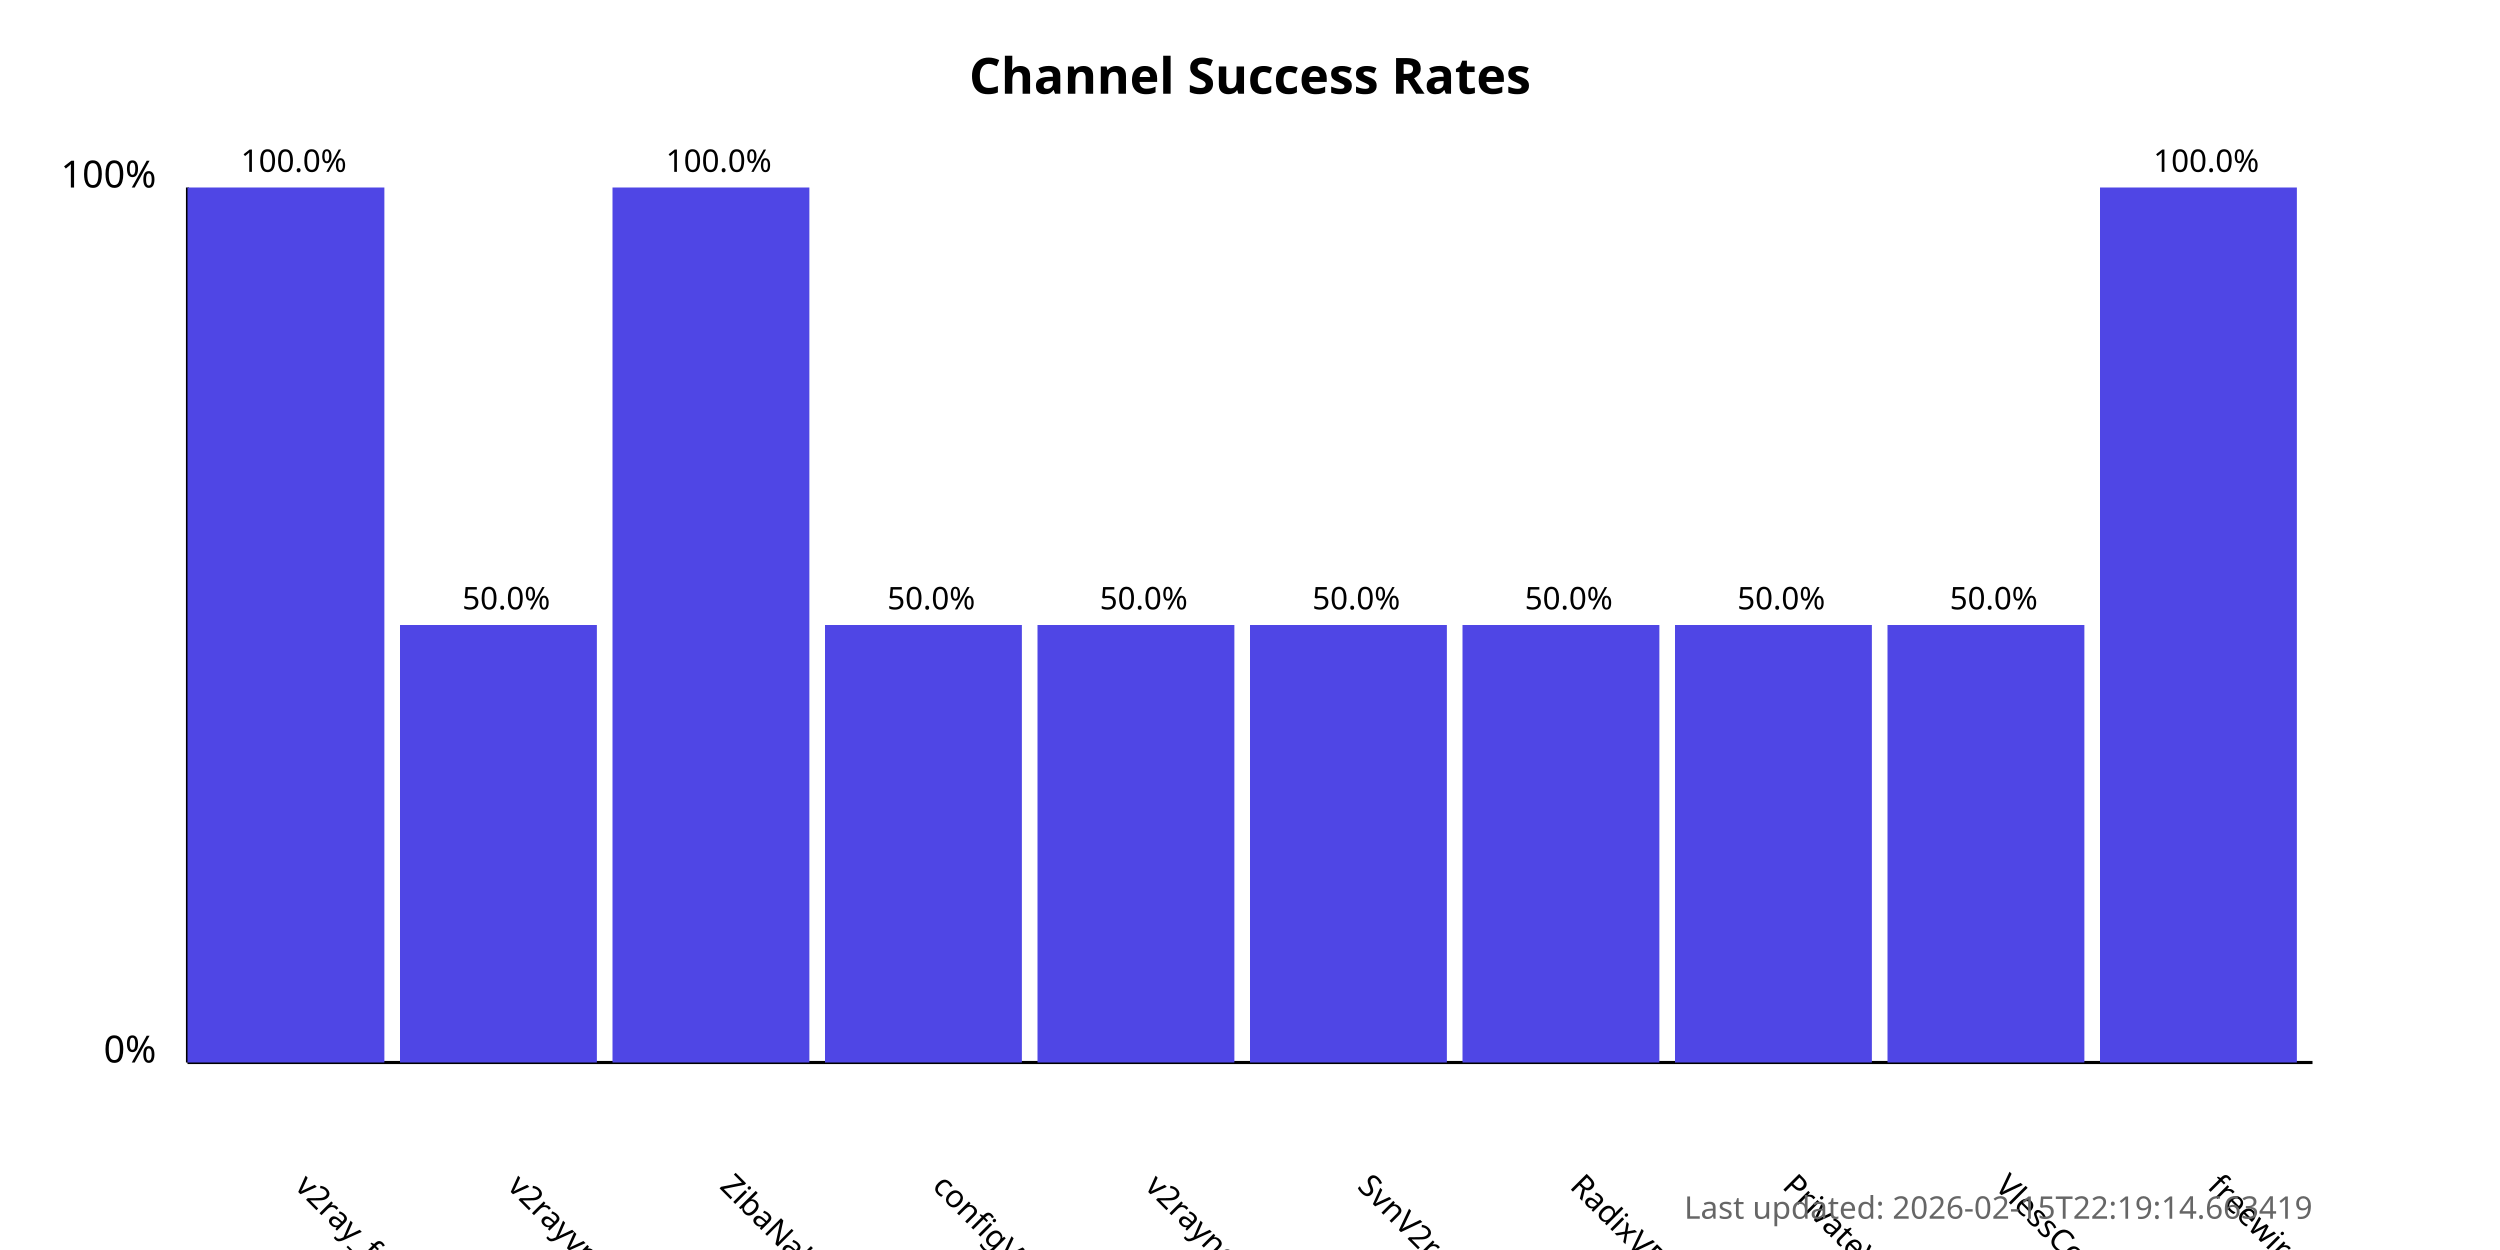
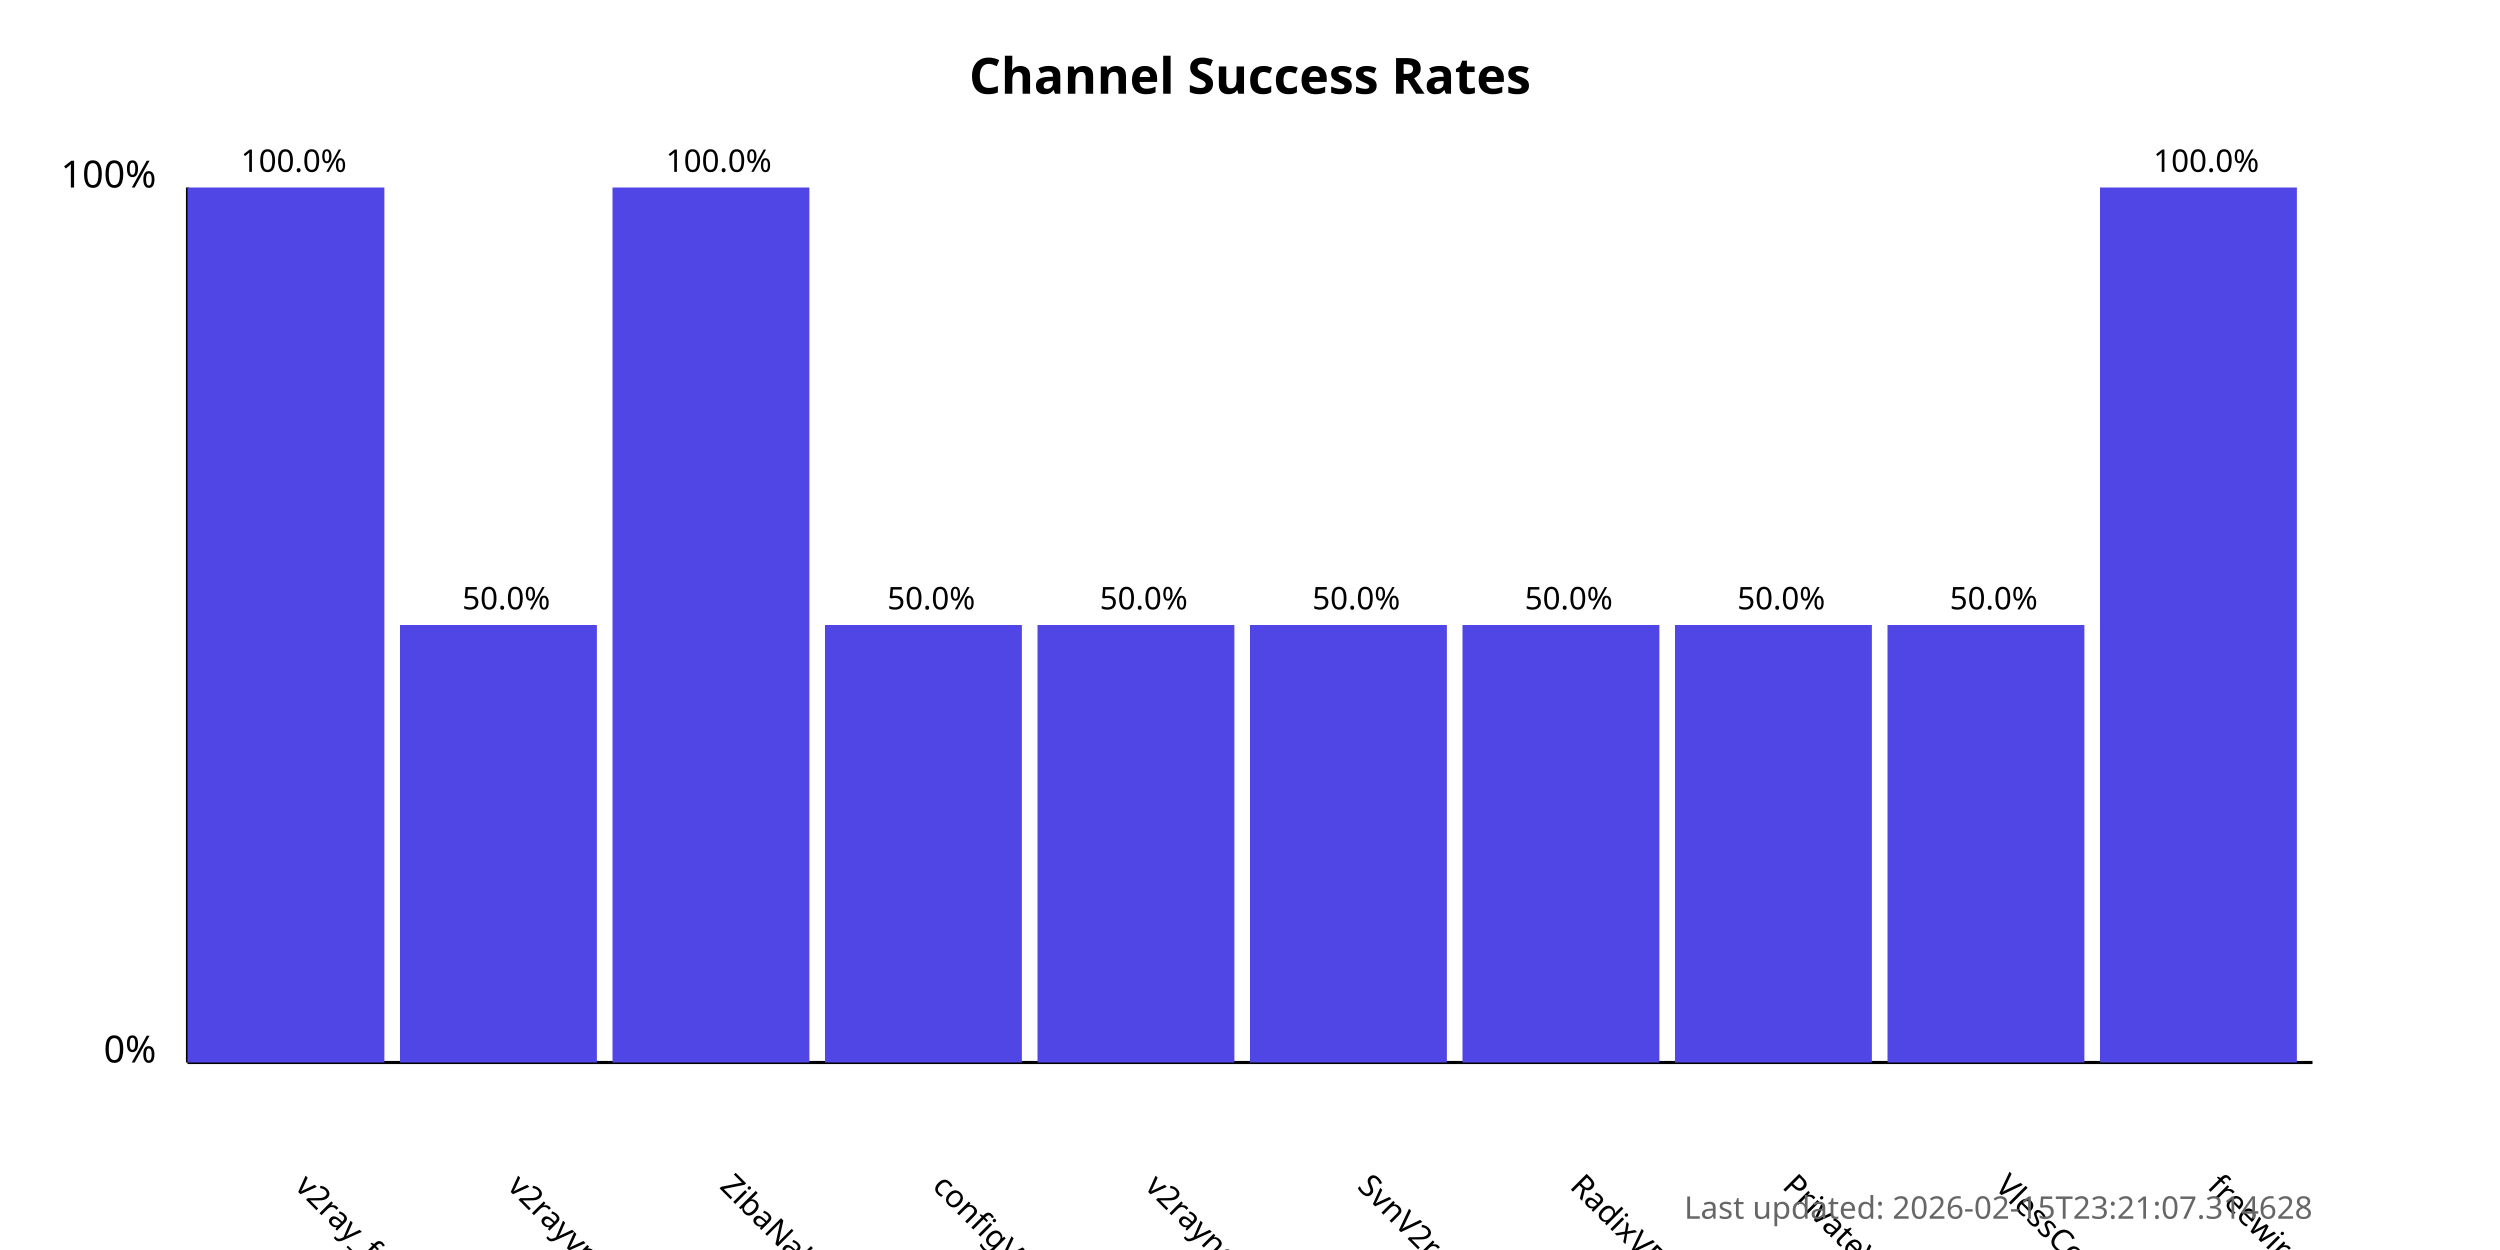
<svg xmlns="http://www.w3.org/2000/svg" width="800" height="400">
  <style>
            .chart-title { font: bold 16px sans-serif; }
            .axis-label { font: 12px sans-serif; }
            .tick-label { font: 10px sans-serif; }
            .bar { fill: #4f46e5; }
            .bar:hover { fill: #6366f1; }
            .timestamp { font: 10px sans-serif; fill: #666; }
        </style>
  <text x="400.0" y="30" text-anchor="middle" class="chart-title">
            Channel Success Rates
        </text>
  <line x1="60" y1="340" x2="60" y2="60" stroke="black" stroke-width="1" />
  <line x1="60" y1="340" x2="740" y2="340" stroke="black" stroke-width="1" />
  <text x="50" y="340" text-anchor="end" class="axis-label">0%</text>
  <text x="50" y="60" text-anchor="end" class="axis-label">100%</text>
  <g>
    <rect x="60" y="60.0" width="63.0" height="280.0" class="bar" />
    <text x="94.0" y="380" transform="rotate(45, 94.0, 380)" text-anchor="start" class="tick-label">
                v2ray_free_conf
            </text>
    <text x="94.0" y="55.0" text-anchor="middle" class="tick-label">
                100.0%
            </text>
  </g>
  <g>
    <rect x="128.0" y="200.0" width="63.0" height="140.0" class="bar" />
    <text x="162.0" y="380" transform="rotate(45, 162.0, 380)" text-anchor="start" class="tick-label">
                v2rayvpno
            </text>
    <text x="162.0" y="195.0" text-anchor="middle" class="tick-label">
                50.0%
            </text>
  </g>
  <g>
    <rect x="196.0" y="60.0" width="63.0" height="280.0" class="bar" />
    <text x="230.0" y="380" transform="rotate(45, 230.0, 380)" text-anchor="start" class="tick-label">
                ZibaNabz
            </text>
    <text x="230.0" y="55.0" text-anchor="middle" class="tick-label">
                100.0%
            </text>
  </g>
  <g>
    <rect x="264.0" y="200.0" width="63.0" height="140.0" class="bar" />
    <text x="298.0" y="380" transform="rotate(45, 298.0, 380)" text-anchor="start" class="tick-label">
                configV2rayForFree
            </text>
    <text x="298.0" y="195.0" text-anchor="middle" class="tick-label">
                50.0%
            </text>
  </g>
  <g>
    <rect x="332.0" y="200.0" width="63.0" height="140.0" class="bar" />
    <text x="366.0" y="380" transform="rotate(45, 366.0, 380)" text-anchor="start" class="tick-label">
                v2rayngvpn
            </text>
    <text x="366.0" y="195.0" text-anchor="middle" class="tick-label">
                50.0%
            </text>
  </g>
  <g>
    <rect x="400.0" y="200.0" width="63.0" height="140.0" class="bar" />
    <text x="434.0" y="380" transform="rotate(45, 434.0, 380)" text-anchor="start" class="tick-label">
                SvnV2ray
            </text>
    <text x="434.0" y="195.0" text-anchor="middle" class="tick-label">
                50.0%
            </text>
  </g>
  <g>
    <rect x="468.0" y="200.0" width="63.0" height="140.0" class="bar" />
    <text x="502.0" y="380" transform="rotate(45, 502.0, 380)" text-anchor="start" class="tick-label">
                RadixVPN
            </text>
    <text x="502.0" y="195.0" text-anchor="middle" class="tick-label">
                50.0%
            </text>
  </g>
  <g>
    <rect x="536.0" y="200.0" width="63.0" height="140.0" class="bar" />
    <text x="570.0" y="380" transform="rotate(45, 570.0, 380)" text-anchor="start" class="tick-label">
                PrivateVPNs
            </text>
    <text x="570.0" y="195.0" text-anchor="middle" class="tick-label">
                50.0%
            </text>
  </g>
  <g>
    <rect x="604.0" y="200.0" width="63.0" height="140.0" class="bar" />
    <text x="638.0" y="380" transform="rotate(45, 638.0, 380)" text-anchor="start" class="tick-label">
                VlessConfig
            </text>
    <text x="638.0" y="195.0" text-anchor="middle" class="tick-label">
                50.0%
            </text>
  </g>
  <g>
    <rect x="672.0" y="60.0" width="63.0" height="280.0" class="bar" />
    <text x="706.0" y="380" transform="rotate(45, 706.0, 380)" text-anchor="start" class="tick-label">
                freewireguard
            </text>
    <text x="706.0" y="55.0" text-anchor="middle" class="tick-label">
                100.0%
            </text>
  </g>
  <text x="740" y="390" text-anchor="end" class="timestamp">
-             Last updated: 2026-02-15T22:19:14.663419
+             Last updated: 2026-02-15T23:21:07.314628
        </text>
</svg>
